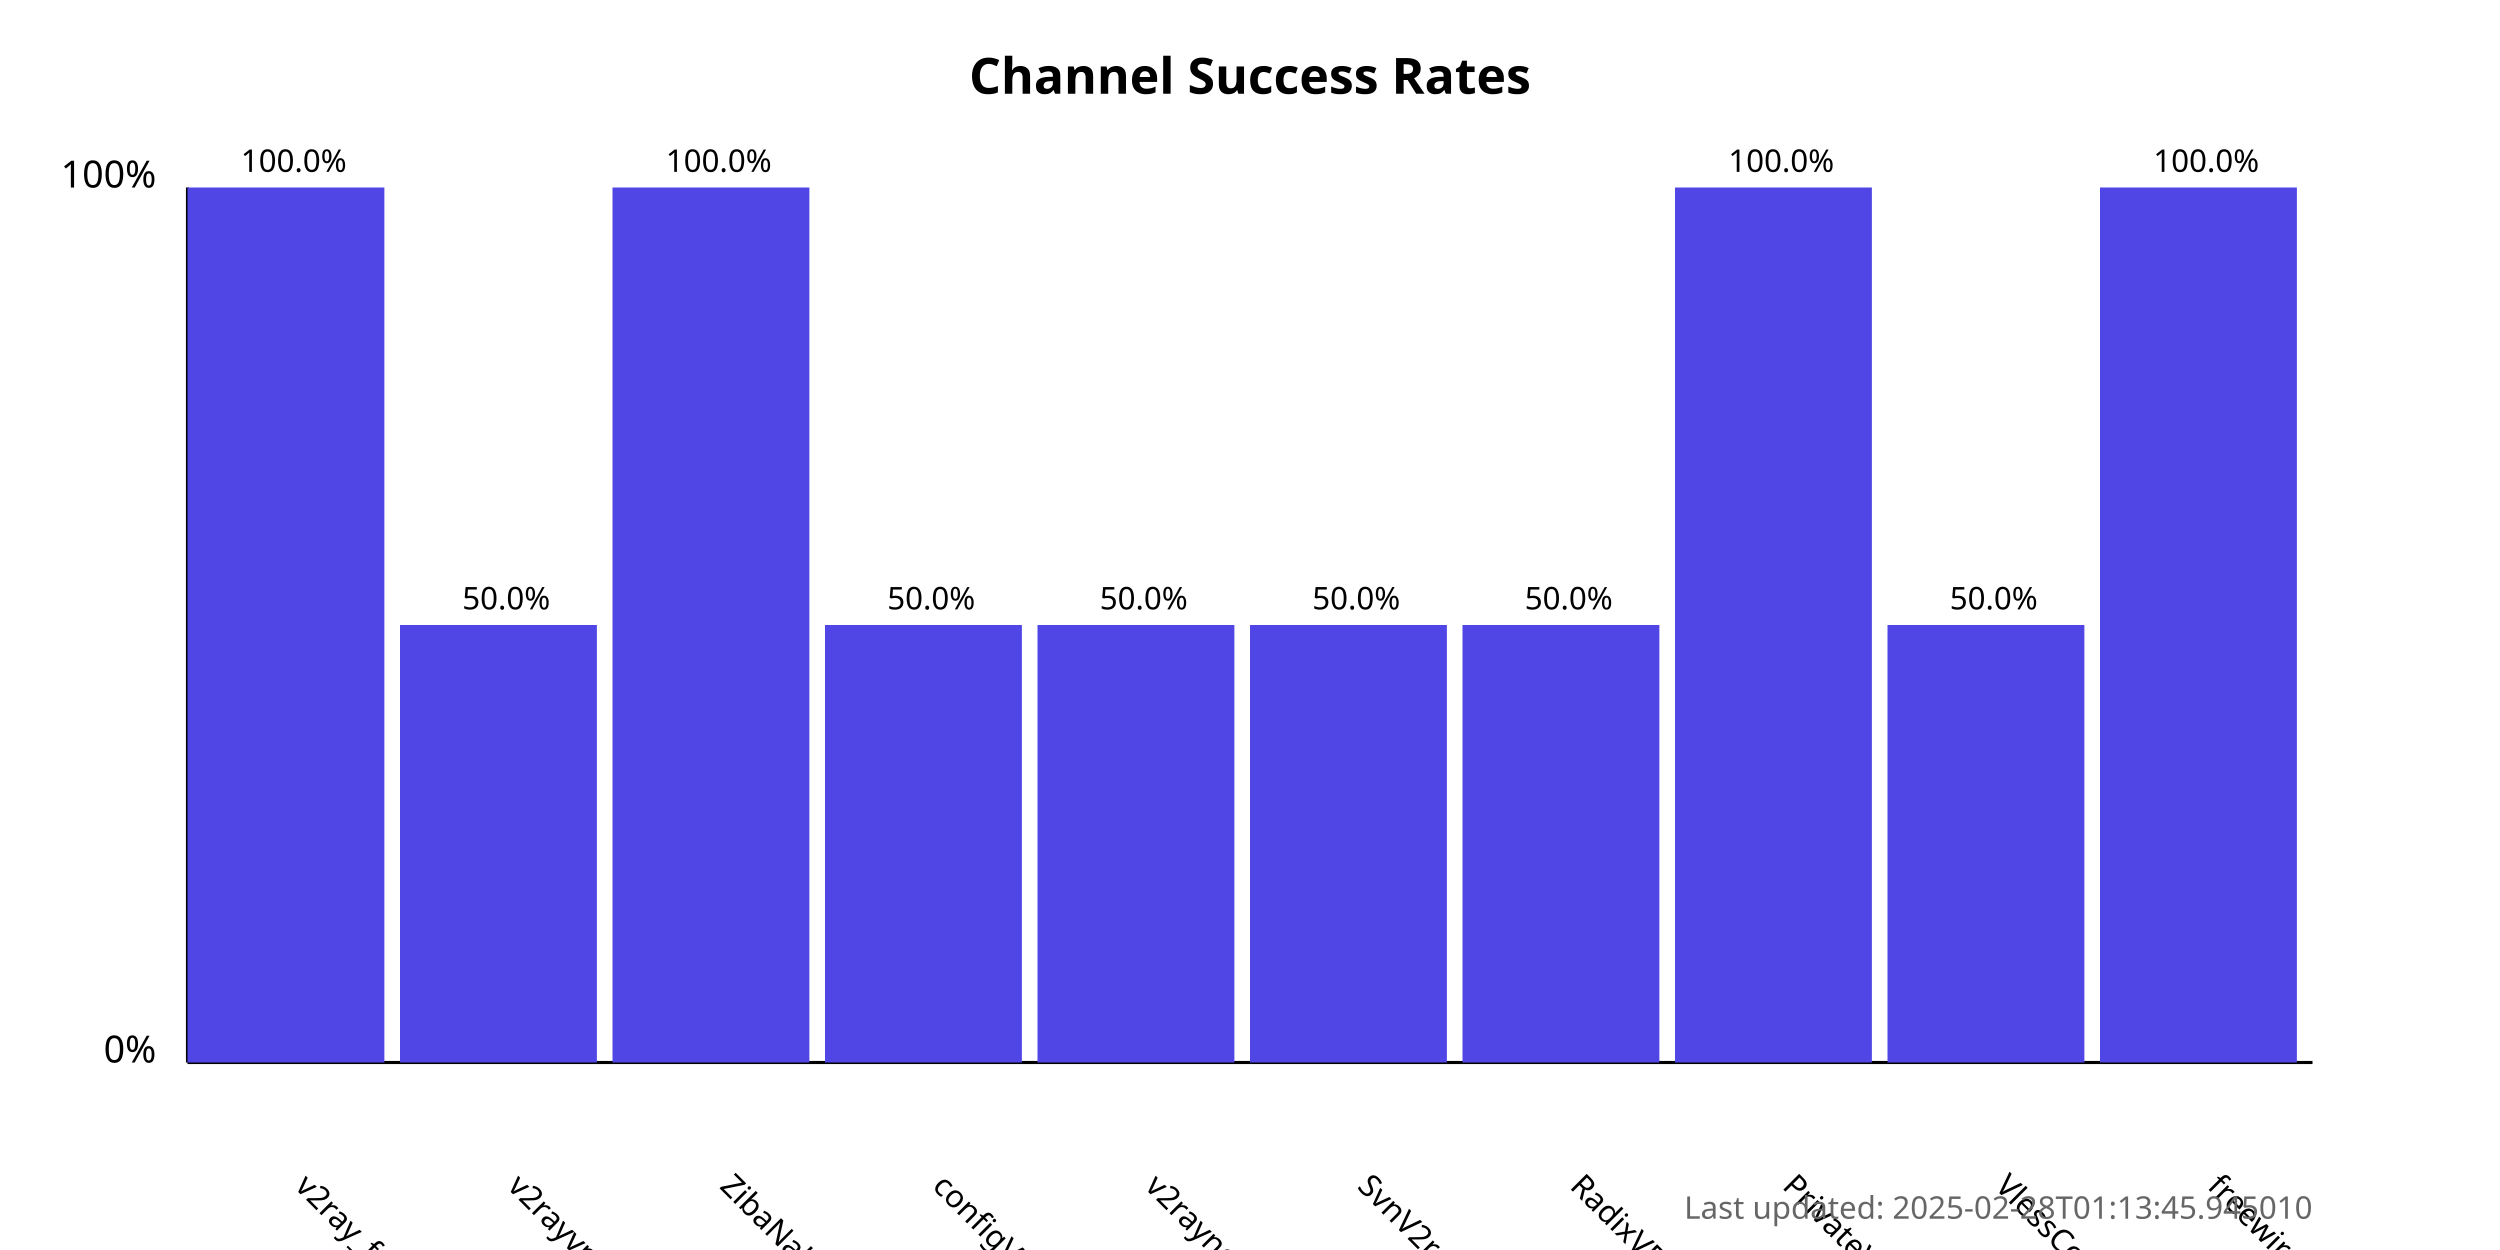
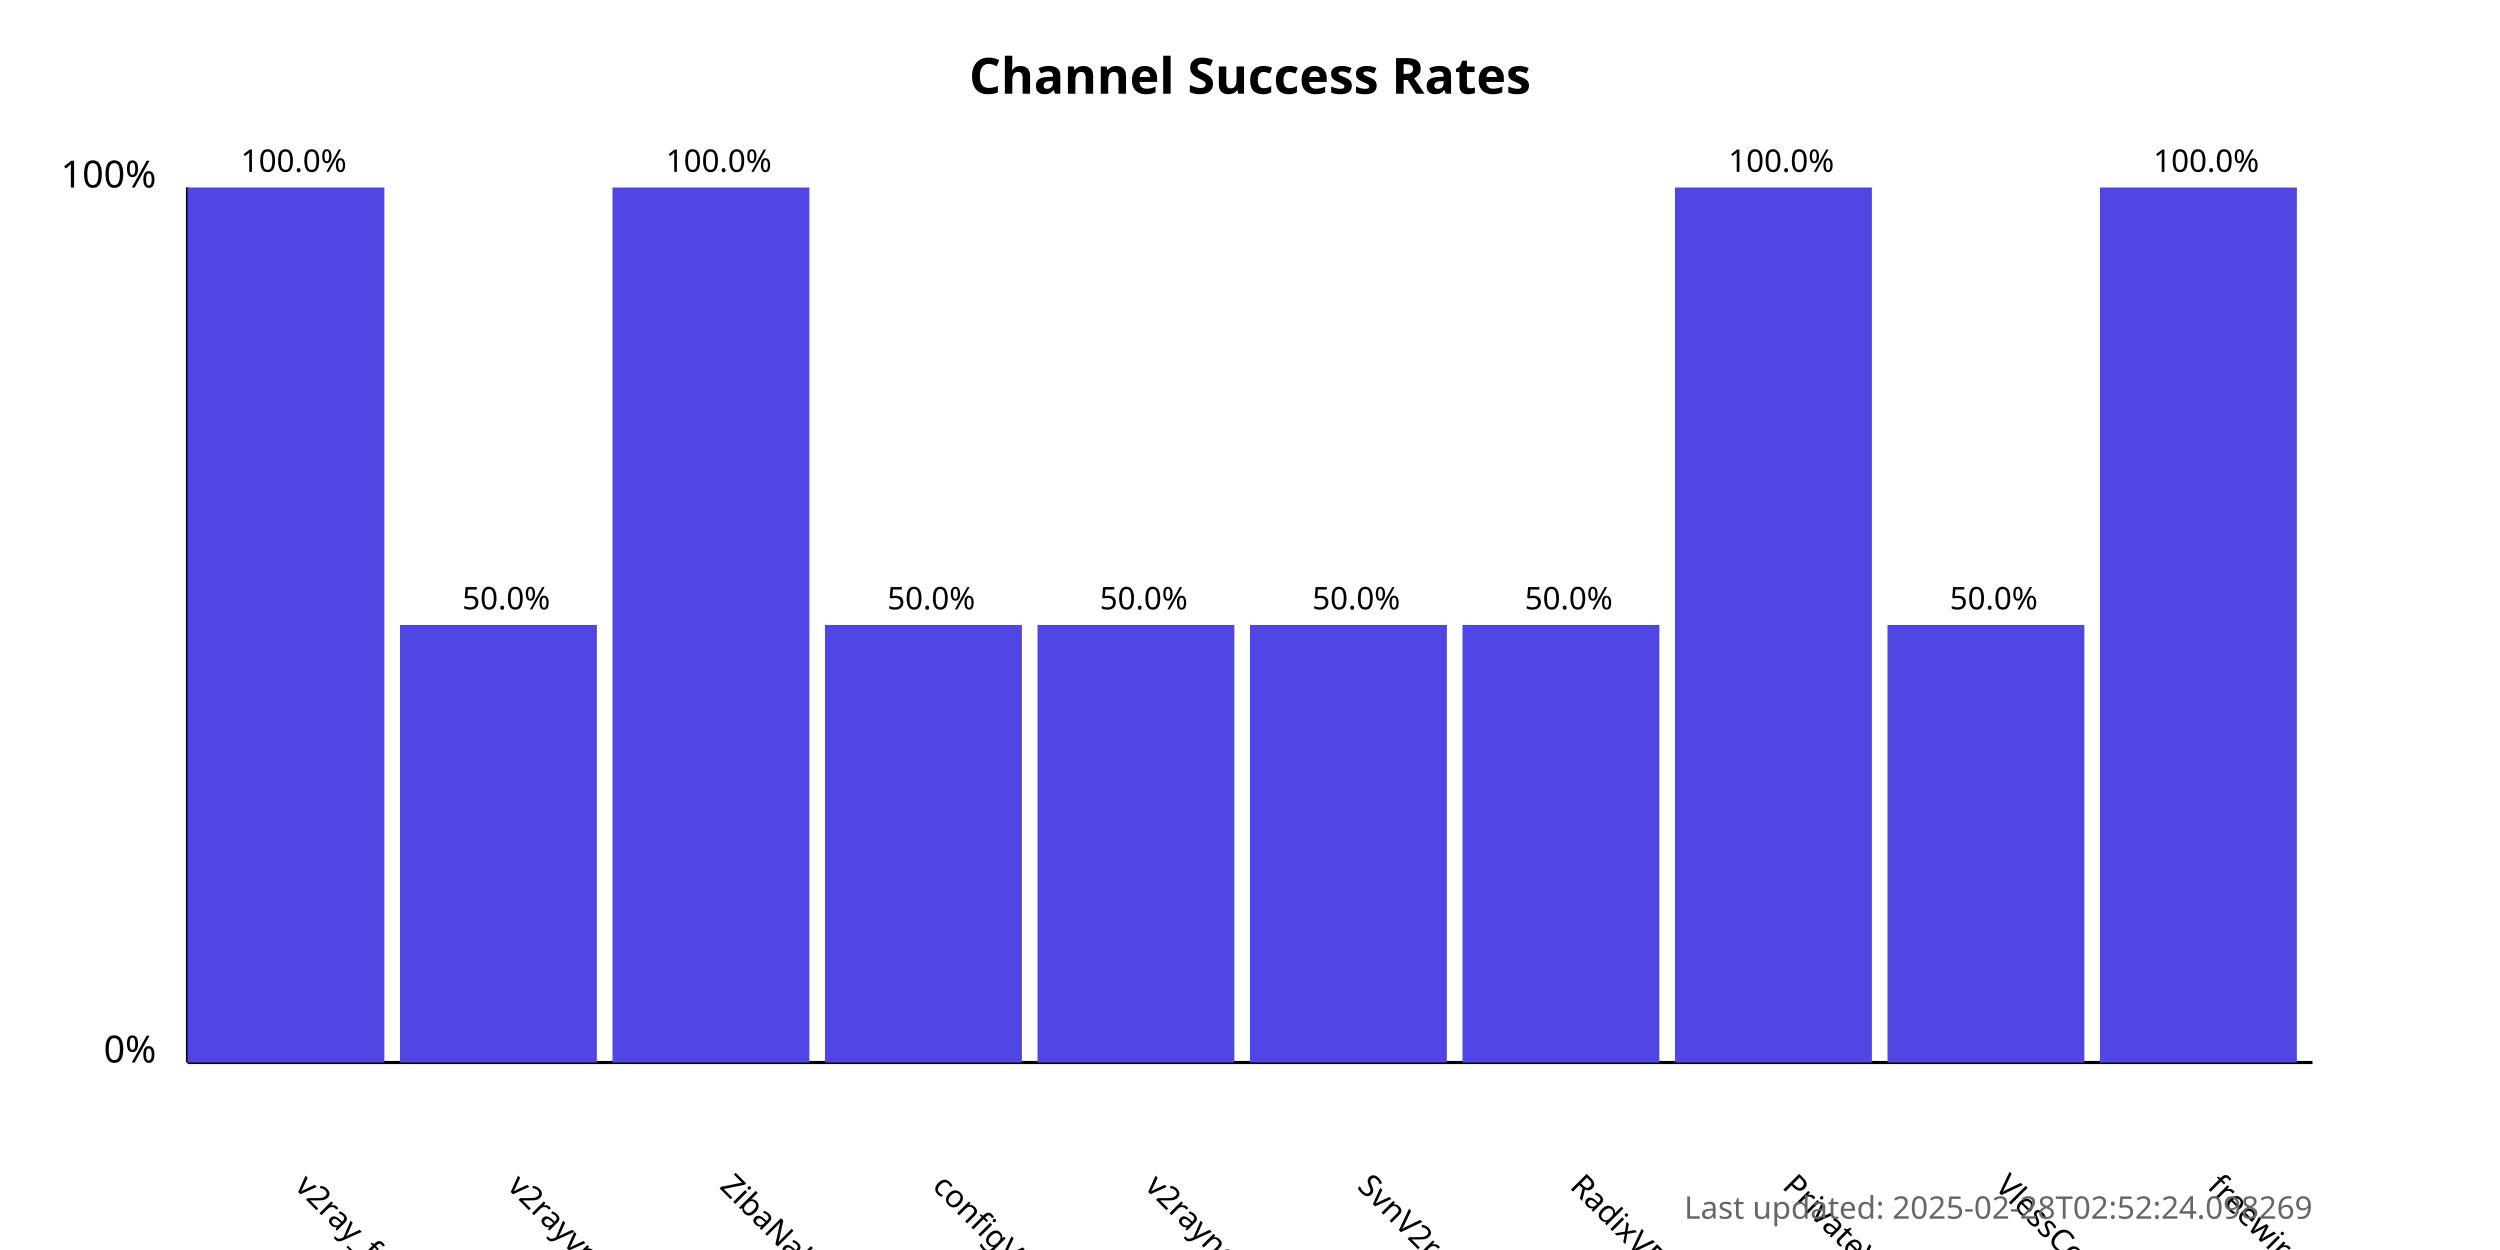
<svg xmlns="http://www.w3.org/2000/svg" width="800" height="400">
  <style>
            .chart-title { font: bold 16px sans-serif; }
            .axis-label { font: 12px sans-serif; }
            .tick-label { font: 10px sans-serif; }
            .bar { fill: #4f46e5; }
            .bar:hover { fill: #6366f1; }
            .timestamp { font: 10px sans-serif; fill: #666; }
        </style>
  <text x="400.0" y="30" text-anchor="middle" class="chart-title">
            Channel Success Rates
        </text>
  <line x1="60" y1="340" x2="60" y2="60" stroke="black" stroke-width="1" />
  <line x1="60" y1="340" x2="740" y2="340" stroke="black" stroke-width="1" />
  <text x="50" y="340" text-anchor="end" class="axis-label">0%</text>
  <text x="50" y="60" text-anchor="end" class="axis-label">100%</text>
  <g>
    <rect x="60" y="60.0" width="63.0" height="280.0" class="bar" />
    <text x="94.0" y="380" transform="rotate(45, 94.0, 380)" text-anchor="start" class="tick-label">
                v2ray_free_conf
            </text>
    <text x="94.0" y="55.0" text-anchor="middle" class="tick-label">
                100.0%
            </text>
  </g>
  <g>
    <rect x="128.0" y="200.0" width="63.0" height="140.0" class="bar" />
    <text x="162.0" y="380" transform="rotate(45, 162.0, 380)" text-anchor="start" class="tick-label">
                v2rayvpno
            </text>
    <text x="162.0" y="195.0" text-anchor="middle" class="tick-label">
                50.0%
            </text>
  </g>
  <g>
    <rect x="196.0" y="60.0" width="63.0" height="280.0" class="bar" />
    <text x="230.0" y="380" transform="rotate(45, 230.0, 380)" text-anchor="start" class="tick-label">
                ZibaNabz
            </text>
    <text x="230.0" y="55.0" text-anchor="middle" class="tick-label">
                100.0%
            </text>
  </g>
  <g>
    <rect x="264.0" y="200.0" width="63.0" height="140.0" class="bar" />
    <text x="298.0" y="380" transform="rotate(45, 298.0, 380)" text-anchor="start" class="tick-label">
                configV2rayForFree
            </text>
    <text x="298.0" y="195.0" text-anchor="middle" class="tick-label">
                50.0%
            </text>
  </g>
  <g>
    <rect x="332.0" y="200.0" width="63.0" height="140.0" class="bar" />
    <text x="366.0" y="380" transform="rotate(45, 366.0, 380)" text-anchor="start" class="tick-label">
                v2rayngvpn
            </text>
    <text x="366.0" y="195.0" text-anchor="middle" class="tick-label">
                50.0%
            </text>
  </g>
  <g>
    <rect x="400.0" y="200.0" width="63.0" height="140.0" class="bar" />
    <text x="434.0" y="380" transform="rotate(45, 434.0, 380)" text-anchor="start" class="tick-label">
                SvnV2ray
            </text>
    <text x="434.0" y="195.0" text-anchor="middle" class="tick-label">
                50.0%
            </text>
  </g>
  <g>
    <rect x="468.0" y="200.0" width="63.0" height="140.0" class="bar" />
    <text x="502.0" y="380" transform="rotate(45, 502.0, 380)" text-anchor="start" class="tick-label">
                RadixVPN
            </text>
    <text x="502.0" y="195.0" text-anchor="middle" class="tick-label">
                50.0%
            </text>
  </g>
  <g>
    <rect x="536.0" y="60.0" width="63.0" height="280.0" class="bar" />
    <text x="570.0" y="380" transform="rotate(45, 570.0, 380)" text-anchor="start" class="tick-label">
                PrivateVPNs
            </text>
    <text x="570.0" y="55.0" text-anchor="middle" class="tick-label">
                100.0%
            </text>
  </g>
  <g>
    <rect x="604.0" y="200.0" width="63.0" height="140.0" class="bar" />
    <text x="638.0" y="380" transform="rotate(45, 638.0, 380)" text-anchor="start" class="tick-label">
                VlessConfig
            </text>
    <text x="638.0" y="195.0" text-anchor="middle" class="tick-label">
                50.0%
            </text>
  </g>
  <g>
    <rect x="672.0" y="60.0" width="63.0" height="280.0" class="bar" />
    <text x="706.0" y="380" transform="rotate(45, 706.0, 380)" text-anchor="start" class="tick-label">
                freewireguard
            </text>
    <text x="706.0" y="55.0" text-anchor="middle" class="tick-label">
                100.0%
            </text>
  </g>
  <text x="740" y="390" text-anchor="end" class="timestamp">
-             Last updated: 2025-02-28T01:13:45.945010
+             Last updated: 2025-02-28T02:52:24.098269
        </text>
</svg>
